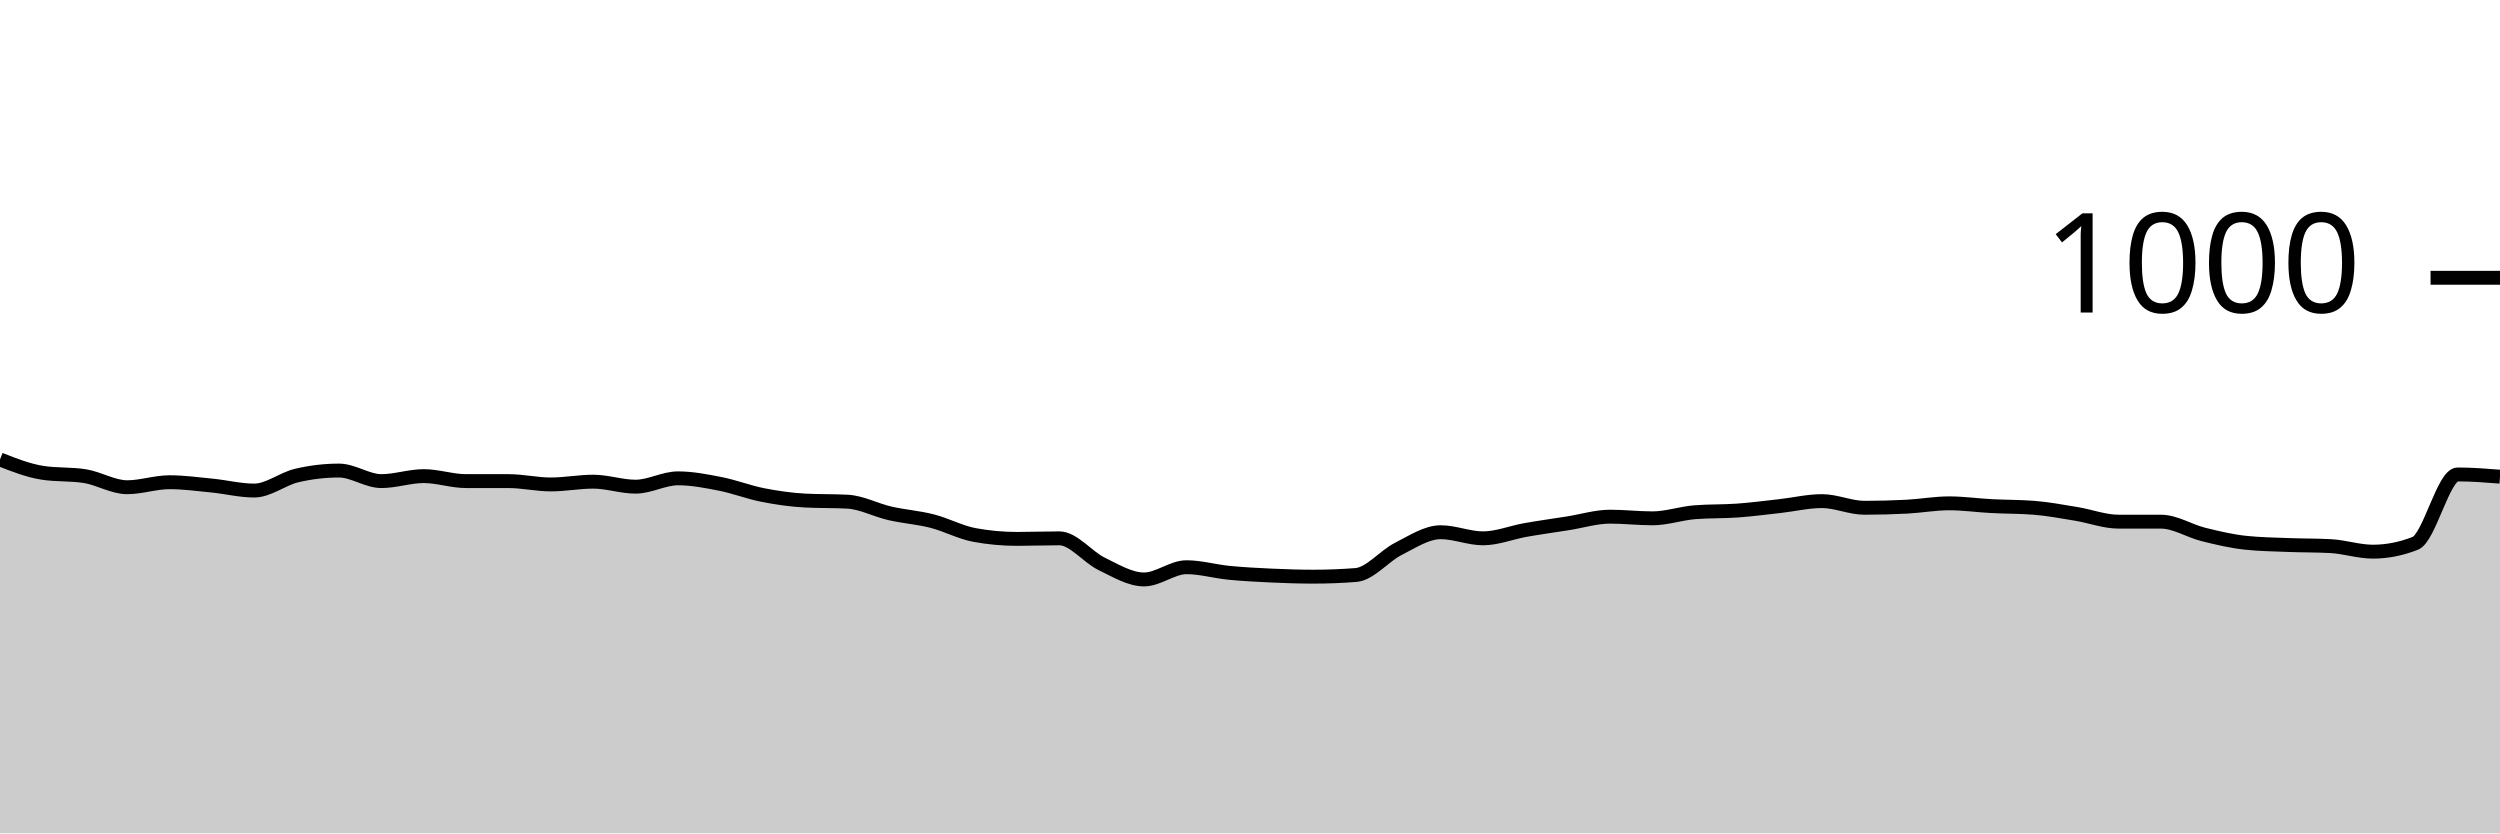
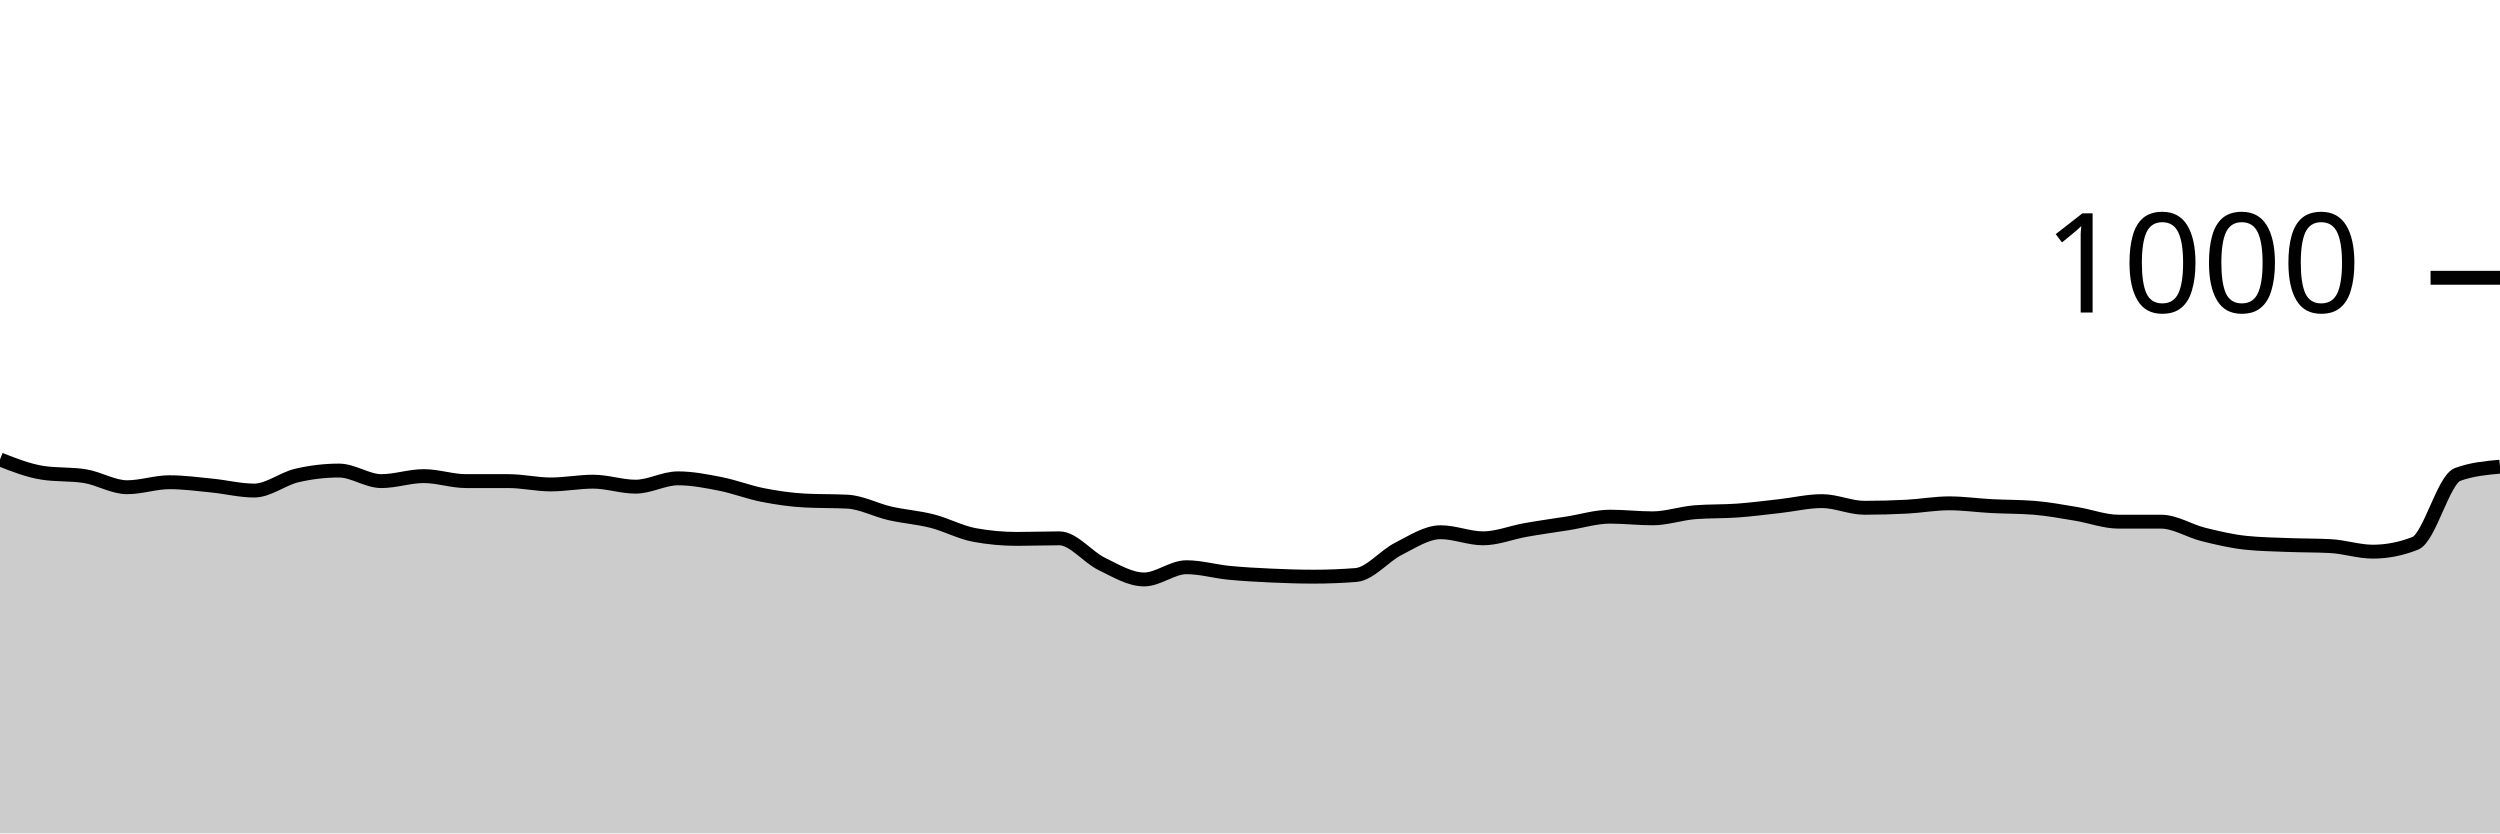
<svg xmlns="http://www.w3.org/2000/svg" viewBox="0 0 180 60">
  <g transform="translate(0,20)">
-     <path class="area" fill="rgba(0, 0, 0, 0.2)" d="M0,13.08C1.017,13.48,2.034,13.88,3.051,14.04C4.068,14.2,5.085,14.12,6.102,14.28C7.119,14.44,8.136,15.08,9.153,15.08C10.169,15.08,11.186,14.72,12.203,14.72C13.22,14.72,14.237,14.86,15.254,14.96C16.271,15.06,17.288,15.32,18.305,15.32C19.322,15.32,20.339,14.48,21.356,14.24C22.373,14,23.39,13.88,24.407,13.88C25.424,13.88,26.441,14.64,27.458,14.64C28.475,14.64,29.492,14.28,30.508,14.28C31.525,14.28,32.542,14.64,33.559,14.64C34.576,14.64,35.593,14.64,36.61,14.64C37.627,14.64,38.644,14.88,39.661,14.88C40.678,14.88,41.695,14.68,42.712,14.68C43.729,14.68,44.746,15.04,45.763,15.04C46.78,15.04,47.797,14.44,48.814,14.44C49.831,14.44,50.847,14.64,51.864,14.84C52.881,15.04,53.898,15.44,54.915,15.64C55.932,15.84,56.949,15.987,57.966,16.04C58.983,16.093,60,16.067,61.017,16.12C62.034,16.173,63.051,16.727,64.068,16.96C65.085,17.193,66.102,17.26,67.119,17.52C68.136,17.78,69.153,18.333,70.169,18.52C71.186,18.707,72.203,18.8,73.22,18.8C74.237,18.8,75.254,18.76,76.271,18.76C77.288,18.76,78.305,20.107,79.322,20.6C80.339,21.093,81.356,21.72,82.373,21.72C83.39,21.72,84.407,20.84,85.424,20.84C86.441,20.84,87.458,21.14,88.475,21.24C89.492,21.34,90.508,21.393,91.525,21.44C92.542,21.487,93.559,21.52,94.576,21.52C95.593,21.52,96.61,21.48,97.627,21.4C98.644,21.32,99.661,20.033,100.678,19.52C101.695,19.007,102.712,18.32,103.729,18.32C104.746,18.32,105.763,18.76,106.78,18.76C107.797,18.76,108.814,18.34,109.831,18.16C110.847,17.98,111.864,17.84,112.881,17.68C113.898,17.52,114.915,17.2,115.932,17.2C116.949,17.2,117.966,17.32,118.983,17.32C120,17.32,121.017,16.96,122.034,16.88C123.051,16.8,124.068,16.833,125.085,16.76C126.102,16.687,127.119,16.553,128.136,16.44C129.153,16.327,130.169,16.08,131.186,16.08C132.203,16.08,133.22,16.56,134.237,16.56C135.254,16.56,136.271,16.533,137.288,16.48C138.305,16.427,139.322,16.24,140.339,16.24C141.356,16.24,142.373,16.387,143.39,16.44C144.407,16.493,145.424,16.48,146.441,16.56C147.458,16.64,148.475,16.833,149.492,17C150.508,17.167,151.525,17.56,152.542,17.56C153.559,17.56,154.576,17.56,155.593,17.56C156.61,17.56,157.627,18.227,158.644,18.48C159.661,18.733,160.678,18.973,161.695,19.08C162.712,19.187,163.729,19.2,164.746,19.24C165.763,19.28,166.78,19.267,167.797,19.32C168.814,19.373,169.831,19.72,170.847,19.72C171.864,19.72,172.881,19.52,173.898,19.12C174.915,18.72,175.932,14.16,176.949,14.16C177.966,14.16,178.983,14.24,180,14.32L180,40C178.983,40,177.966,40,176.949,40C175.932,40,174.915,40,173.898,40C172.881,40,171.864,40,170.847,40C169.831,40,168.814,40,167.797,40C166.78,40,165.763,40,164.746,40C163.729,40,162.712,40,161.695,40C160.678,40,159.661,40,158.644,40C157.627,40,156.61,40,155.593,40C154.576,40,153.559,40,152.542,40C151.525,40,150.508,40,149.492,40C148.475,40,147.458,40,146.441,40C145.424,40,144.407,40,143.39,40C142.373,40,141.356,40,140.339,40C139.322,40,138.305,40,137.288,40C136.271,40,135.254,40,134.237,40C133.22,40,132.203,40,131.186,40C130.169,40,129.153,40,128.136,40C127.119,40,126.102,40,125.085,40C124.068,40,123.051,40,122.034,40C121.017,40,120,40,118.983,40C117.966,40,116.949,40,115.932,40C114.915,40,113.898,40,112.881,40C111.864,40,110.847,40,109.831,40C108.814,40,107.797,40,106.78,40C105.763,40,104.746,40,103.729,40C102.712,40,101.695,40,100.678,40C99.661,40,98.644,40,97.627,40C96.61,40,95.593,40,94.576,40C93.559,40,92.542,40,91.525,40C90.508,40,89.492,40,88.475,40C87.458,40,86.441,40,85.424,40C84.407,40,83.39,40,82.373,40C81.356,40,80.339,40,79.322,40C78.305,40,77.288,40,76.271,40C75.254,40,74.237,40,73.22,40C72.203,40,71.186,40,70.169,40C69.153,40,68.136,40,67.119,40C66.102,40,65.085,40,64.068,40C63.051,40,62.034,40,61.017,40C60,40,58.983,40,57.966,40C56.949,40,55.932,40,54.915,40C53.898,40,52.881,40,51.864,40C50.847,40,49.831,40,48.814,40C47.797,40,46.78,40,45.763,40C44.746,40,43.729,40,42.712,40C41.695,40,40.678,40,39.661,40C38.644,40,37.627,40,36.61,40C35.593,40,34.576,40,33.559,40C32.542,40,31.525,40,30.508,40C29.492,40,28.475,40,27.458,40C26.441,40,25.424,40,24.407,40C23.39,40,22.373,40,21.356,40C20.339,40,19.322,40,18.305,40C17.288,40,16.271,40,15.254,40C14.237,40,13.22,40,12.203,40C11.186,40,10.169,40,9.153,40C8.136,40,7.119,40,6.102,40C5.085,40,4.068,40,3.051,40C2.034,40,1.017,40,0,40Z" />
-     <path class="line" stroke="black" fill="none" d="M0,13.08C1.017,13.48,2.034,13.88,3.051,14.04C4.068,14.2,5.085,14.12,6.102,14.28C7.119,14.44,8.136,15.08,9.153,15.08C10.169,15.08,11.186,14.72,12.203,14.72C13.22,14.72,14.237,14.86,15.254,14.96C16.271,15.06,17.288,15.32,18.305,15.32C19.322,15.32,20.339,14.48,21.356,14.24C22.373,14,23.39,13.88,24.407,13.88C25.424,13.88,26.441,14.64,27.458,14.64C28.475,14.64,29.492,14.28,30.508,14.28C31.525,14.28,32.542,14.64,33.559,14.64C34.576,14.64,35.593,14.64,36.61,14.64C37.627,14.64,38.644,14.88,39.661,14.88C40.678,14.88,41.695,14.68,42.712,14.68C43.729,14.68,44.746,15.04,45.763,15.04C46.78,15.04,47.797,14.44,48.814,14.44C49.831,14.44,50.847,14.64,51.864,14.84C52.881,15.04,53.898,15.44,54.915,15.64C55.932,15.84,56.949,15.987,57.966,16.04C58.983,16.093,60,16.067,61.017,16.12C62.034,16.173,63.051,16.727,64.068,16.96C65.085,17.193,66.102,17.26,67.119,17.52C68.136,17.78,69.153,18.333,70.169,18.52C71.186,18.707,72.203,18.8,73.22,18.8C74.237,18.8,75.254,18.76,76.271,18.76C77.288,18.76,78.305,20.107,79.322,20.6C80.339,21.093,81.356,21.72,82.373,21.72C83.39,21.72,84.407,20.84,85.424,20.84C86.441,20.84,87.458,21.14,88.475,21.24C89.492,21.34,90.508,21.393,91.525,21.44C92.542,21.487,93.559,21.52,94.576,21.52C95.593,21.52,96.61,21.48,97.627,21.4C98.644,21.32,99.661,20.033,100.678,19.52C101.695,19.007,102.712,18.32,103.729,18.32C104.746,18.32,105.763,18.76,106.78,18.76C107.797,18.76,108.814,18.34,109.831,18.16C110.847,17.98,111.864,17.84,112.881,17.68C113.898,17.52,114.915,17.2,115.932,17.2C116.949,17.2,117.966,17.32,118.983,17.32C120,17.32,121.017,16.96,122.034,16.88C123.051,16.8,124.068,16.833,125.085,16.76C126.102,16.687,127.119,16.553,128.136,16.44C129.153,16.327,130.169,16.08,131.186,16.08C132.203,16.08,133.22,16.56,134.237,16.56C135.254,16.56,136.271,16.533,137.288,16.48C138.305,16.427,139.322,16.24,140.339,16.24C141.356,16.24,142.373,16.387,143.39,16.44C144.407,16.493,145.424,16.48,146.441,16.56C147.458,16.64,148.475,16.833,149.492,17C150.508,17.167,151.525,17.56,152.542,17.56C153.559,17.56,154.576,17.56,155.593,17.56C156.61,17.56,157.627,18.227,158.644,18.48C159.661,18.733,160.678,18.973,161.695,19.08C162.712,19.187,163.729,19.2,164.746,19.24C165.763,19.28,166.78,19.267,167.797,19.32C168.814,19.373,169.831,19.72,170.847,19.72C171.864,19.72,172.881,19.52,173.898,19.12C174.915,18.72,175.932,14.16,176.949,14.16C177.966,14.16,178.983,14.24,180,14.32" />
+     <path class="area" fill="rgba(0, 0, 0, 0.2)" d="M0,13.08C1.017,13.48,2.034,13.88,3.051,14.04C4.068,14.2,5.085,14.12,6.102,14.28C7.119,14.44,8.136,15.08,9.153,15.08C10.169,15.08,11.186,14.72,12.203,14.72C13.22,14.72,14.237,14.86,15.254,14.96C16.271,15.06,17.288,15.32,18.305,15.32C19.322,15.32,20.339,14.48,21.356,14.24C22.373,14,23.39,13.88,24.407,13.88C25.424,13.88,26.441,14.64,27.458,14.64C28.475,14.64,29.492,14.28,30.508,14.28C31.525,14.28,32.542,14.64,33.559,14.64C34.576,14.64,35.593,14.64,36.61,14.64C37.627,14.64,38.644,14.88,39.661,14.88C40.678,14.88,41.695,14.68,42.712,14.68C43.729,14.68,44.746,15.04,45.763,15.04C46.78,15.04,47.797,14.44,48.814,14.44C49.831,14.44,50.847,14.64,51.864,14.84C52.881,15.04,53.898,15.44,54.915,15.64C55.932,15.84,56.949,15.987,57.966,16.04C58.983,16.093,60,16.067,61.017,16.12C62.034,16.173,63.051,16.727,64.068,16.96C65.085,17.193,66.102,17.26,67.119,17.52C68.136,17.78,69.153,18.333,70.169,18.52C71.186,18.707,72.203,18.8,73.22,18.8C74.237,18.8,75.254,18.76,76.271,18.76C77.288,18.76,78.305,20.107,79.322,20.6C80.339,21.093,81.356,21.72,82.373,21.72C83.39,21.72,84.407,20.84,85.424,20.84C86.441,20.84,87.458,21.14,88.475,21.24C89.492,21.34,90.508,21.393,91.525,21.44C92.542,21.487,93.559,21.52,94.576,21.52C95.593,21.52,96.61,21.48,97.627,21.4C98.644,21.32,99.661,20.033,100.678,19.52C101.695,19.007,102.712,18.32,103.729,18.32C104.746,18.32,105.763,18.76,106.78,18.76C107.797,18.76,108.814,18.34,109.831,18.16C110.847,17.98,111.864,17.84,112.881,17.68C113.898,17.52,114.915,17.2,115.932,17.2C116.949,17.2,117.966,17.32,118.983,17.32C120,17.32,121.017,16.96,122.034,16.88C123.051,16.8,124.068,16.833,125.085,16.76C126.102,16.687,127.119,16.553,128.136,16.44C129.153,16.327,130.169,16.08,131.186,16.08C132.203,16.08,133.22,16.56,134.237,16.56C135.254,16.56,136.271,16.533,137.288,16.48C138.305,16.427,139.322,16.24,140.339,16.24C141.356,16.24,142.373,16.387,143.39,16.44C144.407,16.493,145.424,16.48,146.441,16.56C147.458,16.64,148.475,16.833,149.492,17C150.508,17.167,151.525,17.56,152.542,17.56C153.559,17.56,154.576,17.56,155.593,17.56C156.61,17.56,157.627,18.227,158.644,18.48C159.661,18.733,160.678,18.973,161.695,19.08C162.712,19.187,163.729,19.2,164.746,19.24C165.763,19.28,166.78,19.267,167.797,19.32C168.814,19.373,169.831,19.72,170.847,19.72C171.864,19.72,172.881,19.52,173.898,19.12C174.915,18.72,175.932,14.533,176.949,14.16C177.966,13.787,178.983,13.693,180,13.6L180,40C178.983,40,177.966,40,176.949,40C175.932,40,174.915,40,173.898,40C172.881,40,171.864,40,170.847,40C169.831,40,168.814,40,167.797,40C166.78,40,165.763,40,164.746,40C163.729,40,162.712,40,161.695,40C160.678,40,159.661,40,158.644,40C157.627,40,156.61,40,155.593,40C154.576,40,153.559,40,152.542,40C151.525,40,150.508,40,149.492,40C148.475,40,147.458,40,146.441,40C145.424,40,144.407,40,143.39,40C142.373,40,141.356,40,140.339,40C139.322,40,138.305,40,137.288,40C136.271,40,135.254,40,134.237,40C133.22,40,132.203,40,131.186,40C130.169,40,129.153,40,128.136,40C127.119,40,126.102,40,125.085,40C124.068,40,123.051,40,122.034,40C121.017,40,120,40,118.983,40C117.966,40,116.949,40,115.932,40C114.915,40,113.898,40,112.881,40C111.864,40,110.847,40,109.831,40C108.814,40,107.797,40,106.78,40C105.763,40,104.746,40,103.729,40C102.712,40,101.695,40,100.678,40C99.661,40,98.644,40,97.627,40C96.61,40,95.593,40,94.576,40C93.559,40,92.542,40,91.525,40C90.508,40,89.492,40,88.475,40C87.458,40,86.441,40,85.424,40C84.407,40,83.39,40,82.373,40C81.356,40,80.339,40,79.322,40C78.305,40,77.288,40,76.271,40C75.254,40,74.237,40,73.22,40C72.203,40,71.186,40,70.169,40C69.153,40,68.136,40,67.119,40C66.102,40,65.085,40,64.068,40C63.051,40,62.034,40,61.017,40C60,40,58.983,40,57.966,40C56.949,40,55.932,40,54.915,40C53.898,40,52.881,40,51.864,40C50.847,40,49.831,40,48.814,40C47.797,40,46.78,40,45.763,40C44.746,40,43.729,40,42.712,40C41.695,40,40.678,40,39.661,40C38.644,40,37.627,40,36.61,40C35.593,40,34.576,40,33.559,40C32.542,40,31.525,40,30.508,40C29.492,40,28.475,40,27.458,40C26.441,40,25.424,40,24.407,40C23.39,40,22.373,40,21.356,40C20.339,40,19.322,40,18.305,40C17.288,40,16.271,40,15.254,40C14.237,40,13.22,40,12.203,40C11.186,40,10.169,40,9.153,40C8.136,40,7.119,40,6.102,40C5.085,40,4.068,40,3.051,40C2.034,40,1.017,40,0,40Z" />
+     <path class="line" stroke="black" fill="none" d="M0,13.08C1.017,13.48,2.034,13.88,3.051,14.04C4.068,14.2,5.085,14.12,6.102,14.28C7.119,14.44,8.136,15.08,9.153,15.08C10.169,15.08,11.186,14.72,12.203,14.72C13.22,14.72,14.237,14.86,15.254,14.96C16.271,15.06,17.288,15.32,18.305,15.32C19.322,15.32,20.339,14.48,21.356,14.24C22.373,14,23.39,13.88,24.407,13.88C25.424,13.88,26.441,14.64,27.458,14.64C28.475,14.64,29.492,14.28,30.508,14.28C31.525,14.28,32.542,14.64,33.559,14.64C34.576,14.64,35.593,14.64,36.61,14.64C37.627,14.64,38.644,14.88,39.661,14.88C40.678,14.88,41.695,14.68,42.712,14.68C43.729,14.68,44.746,15.04,45.763,15.04C46.78,15.04,47.797,14.44,48.814,14.44C49.831,14.44,50.847,14.64,51.864,14.84C52.881,15.04,53.898,15.44,54.915,15.64C55.932,15.84,56.949,15.987,57.966,16.04C58.983,16.093,60,16.067,61.017,16.12C62.034,16.173,63.051,16.727,64.068,16.96C65.085,17.193,66.102,17.26,67.119,17.52C68.136,17.78,69.153,18.333,70.169,18.52C71.186,18.707,72.203,18.8,73.22,18.8C74.237,18.8,75.254,18.76,76.271,18.76C77.288,18.76,78.305,20.107,79.322,20.6C80.339,21.093,81.356,21.72,82.373,21.72C83.39,21.72,84.407,20.84,85.424,20.84C86.441,20.84,87.458,21.14,88.475,21.24C89.492,21.34,90.508,21.393,91.525,21.44C92.542,21.487,93.559,21.52,94.576,21.52C95.593,21.52,96.61,21.48,97.627,21.4C98.644,21.32,99.661,20.033,100.678,19.52C101.695,19.007,102.712,18.32,103.729,18.32C104.746,18.32,105.763,18.76,106.78,18.76C107.797,18.76,108.814,18.34,109.831,18.16C110.847,17.98,111.864,17.84,112.881,17.68C113.898,17.52,114.915,17.2,115.932,17.2C116.949,17.2,117.966,17.32,118.983,17.32C120,17.32,121.017,16.96,122.034,16.88C123.051,16.8,124.068,16.833,125.085,16.76C126.102,16.687,127.119,16.553,128.136,16.44C129.153,16.327,130.169,16.08,131.186,16.08C132.203,16.08,133.22,16.56,134.237,16.56C135.254,16.56,136.271,16.533,137.288,16.48C138.305,16.427,139.322,16.24,140.339,16.24C141.356,16.24,142.373,16.387,143.39,16.44C144.407,16.493,145.424,16.48,146.441,16.56C147.458,16.64,148.475,16.833,149.492,17C150.508,17.167,151.525,17.56,152.542,17.56C153.559,17.56,154.576,17.56,155.593,17.56C156.61,17.56,157.627,18.227,158.644,18.48C159.661,18.733,160.678,18.973,161.695,19.08C162.712,19.187,163.729,19.2,164.746,19.24C165.763,19.28,166.78,19.267,167.797,19.32C168.814,19.373,169.831,19.72,170.847,19.72C171.864,19.72,172.881,19.52,173.898,19.12C174.915,18.72,175.932,14.533,176.949,14.16C177.966,13.787,178.983,13.693,180,13.6" />
    <path class="axis-ceiling" stroke-width="1" stroke="black" fill="none" d="M175,0L180,0" />
    <text class="axis-ceiling-label" font-family="sans-serif" text-anchor="end" font-size="10px" x="170" y="2.5">1000</text>
  </g>
</svg>
